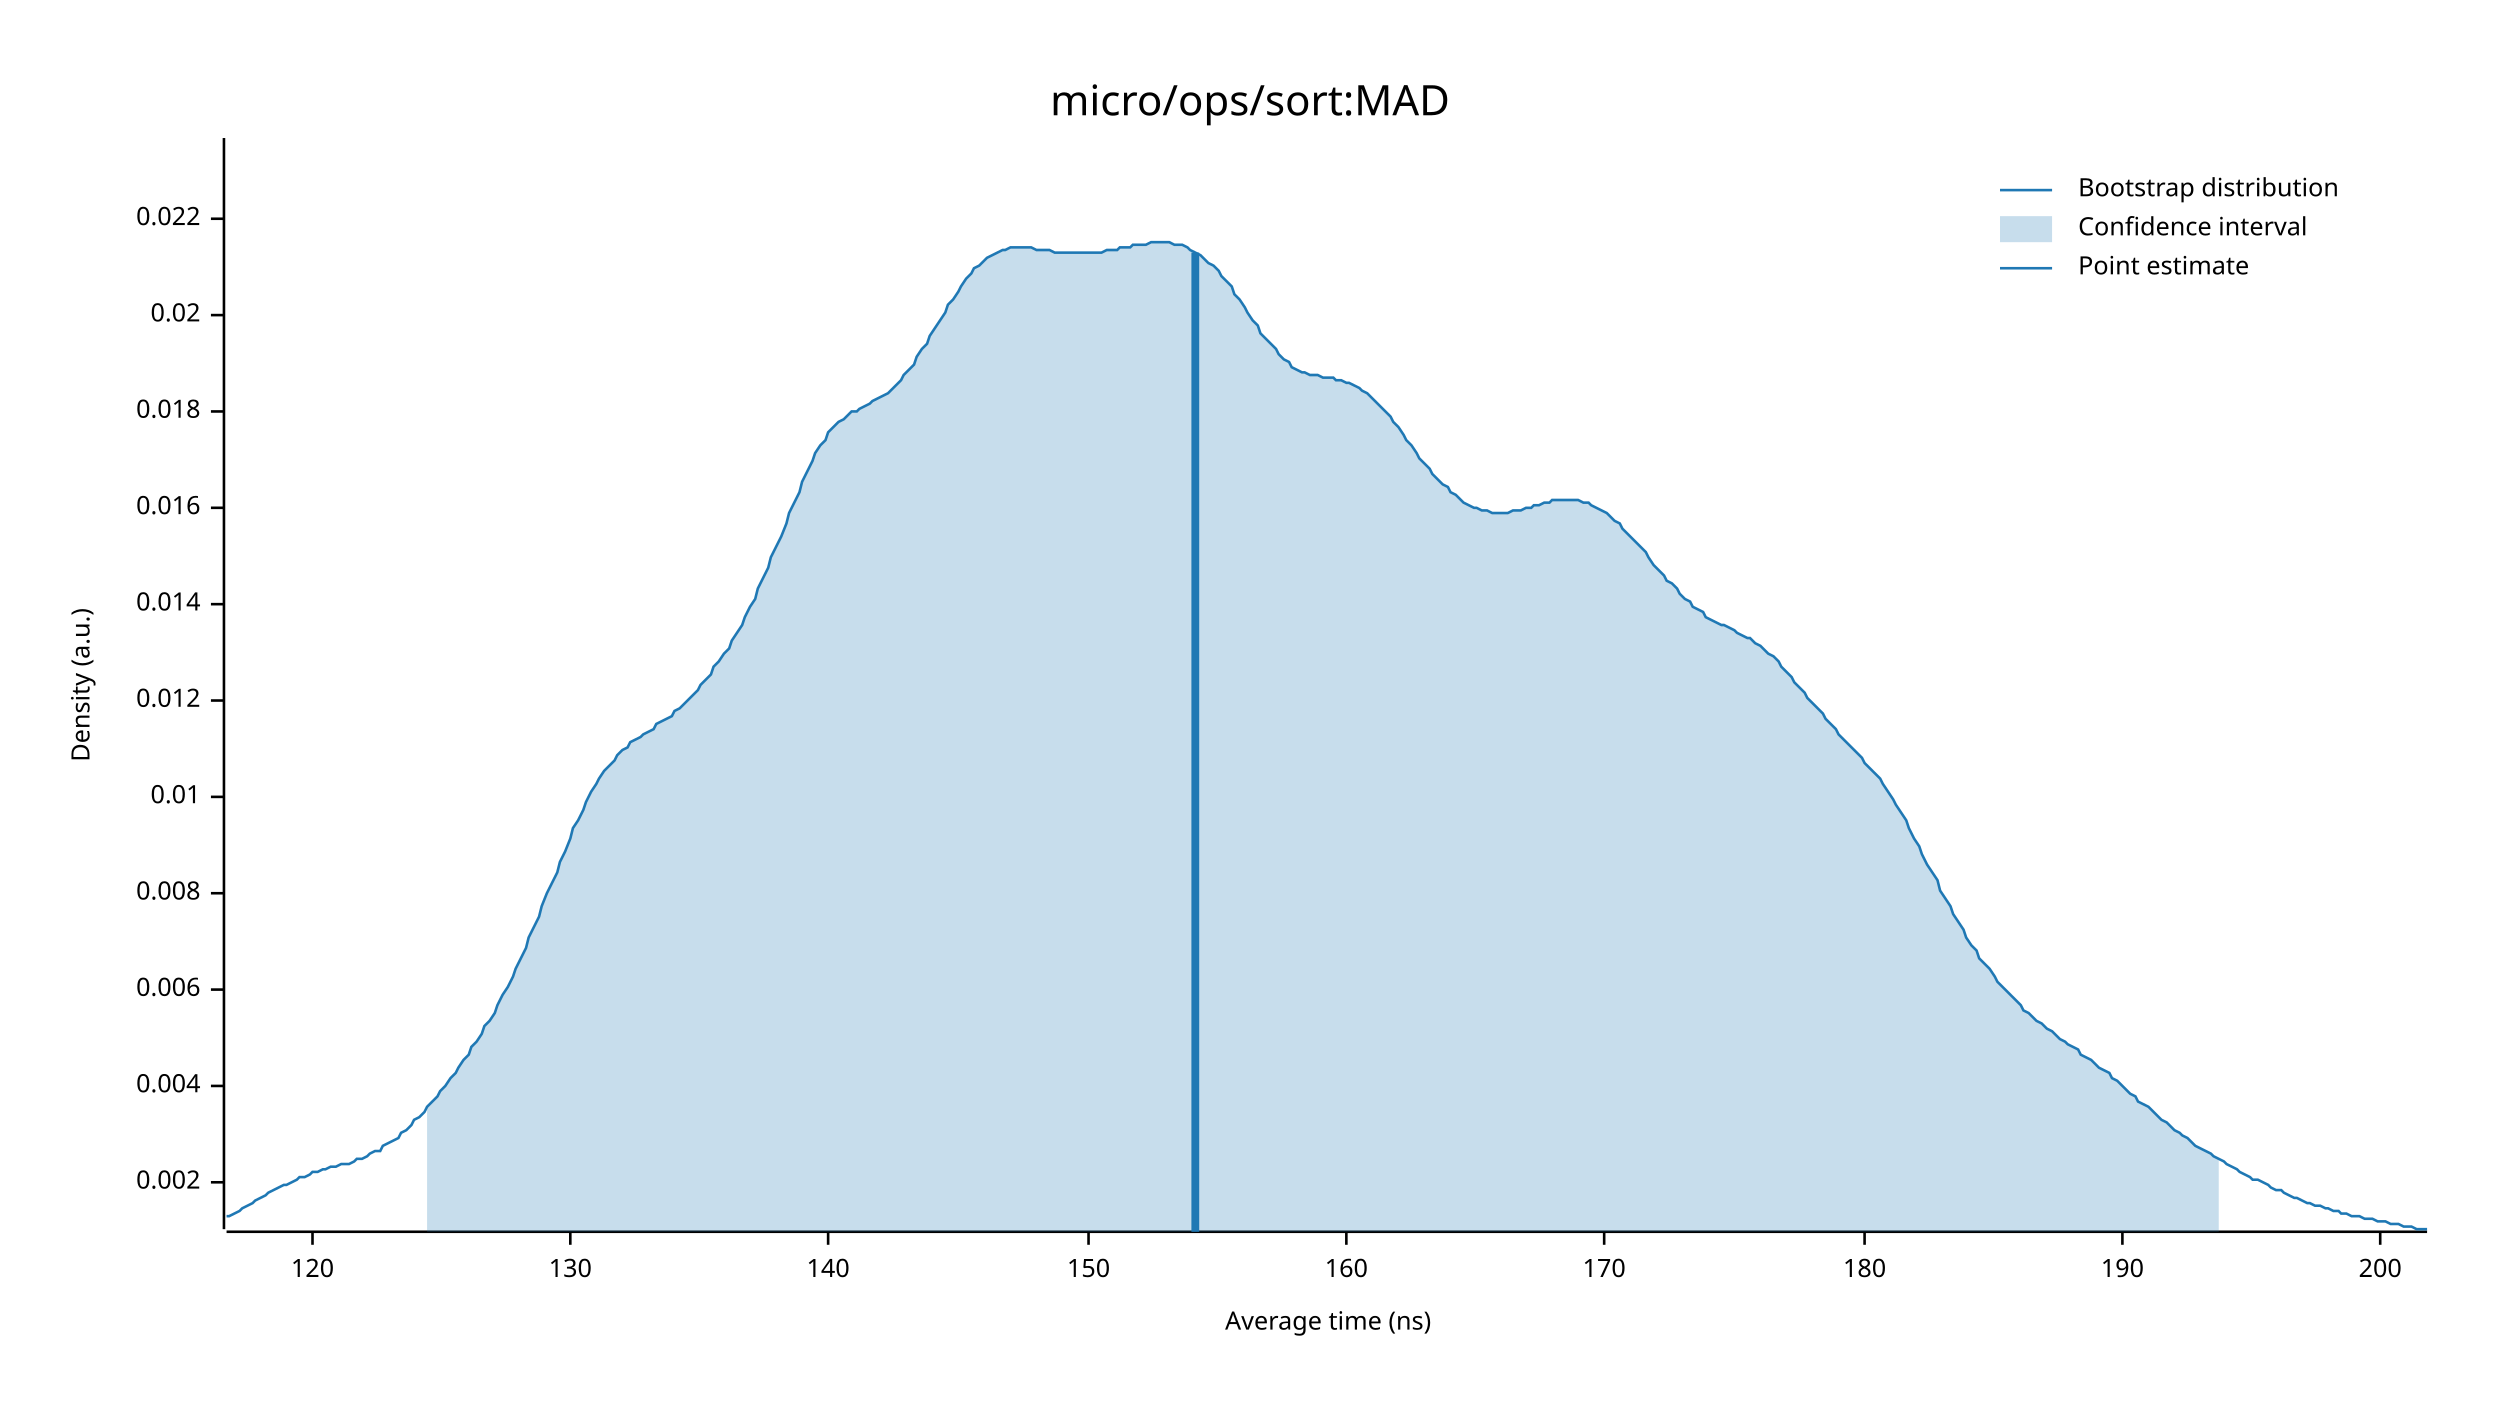
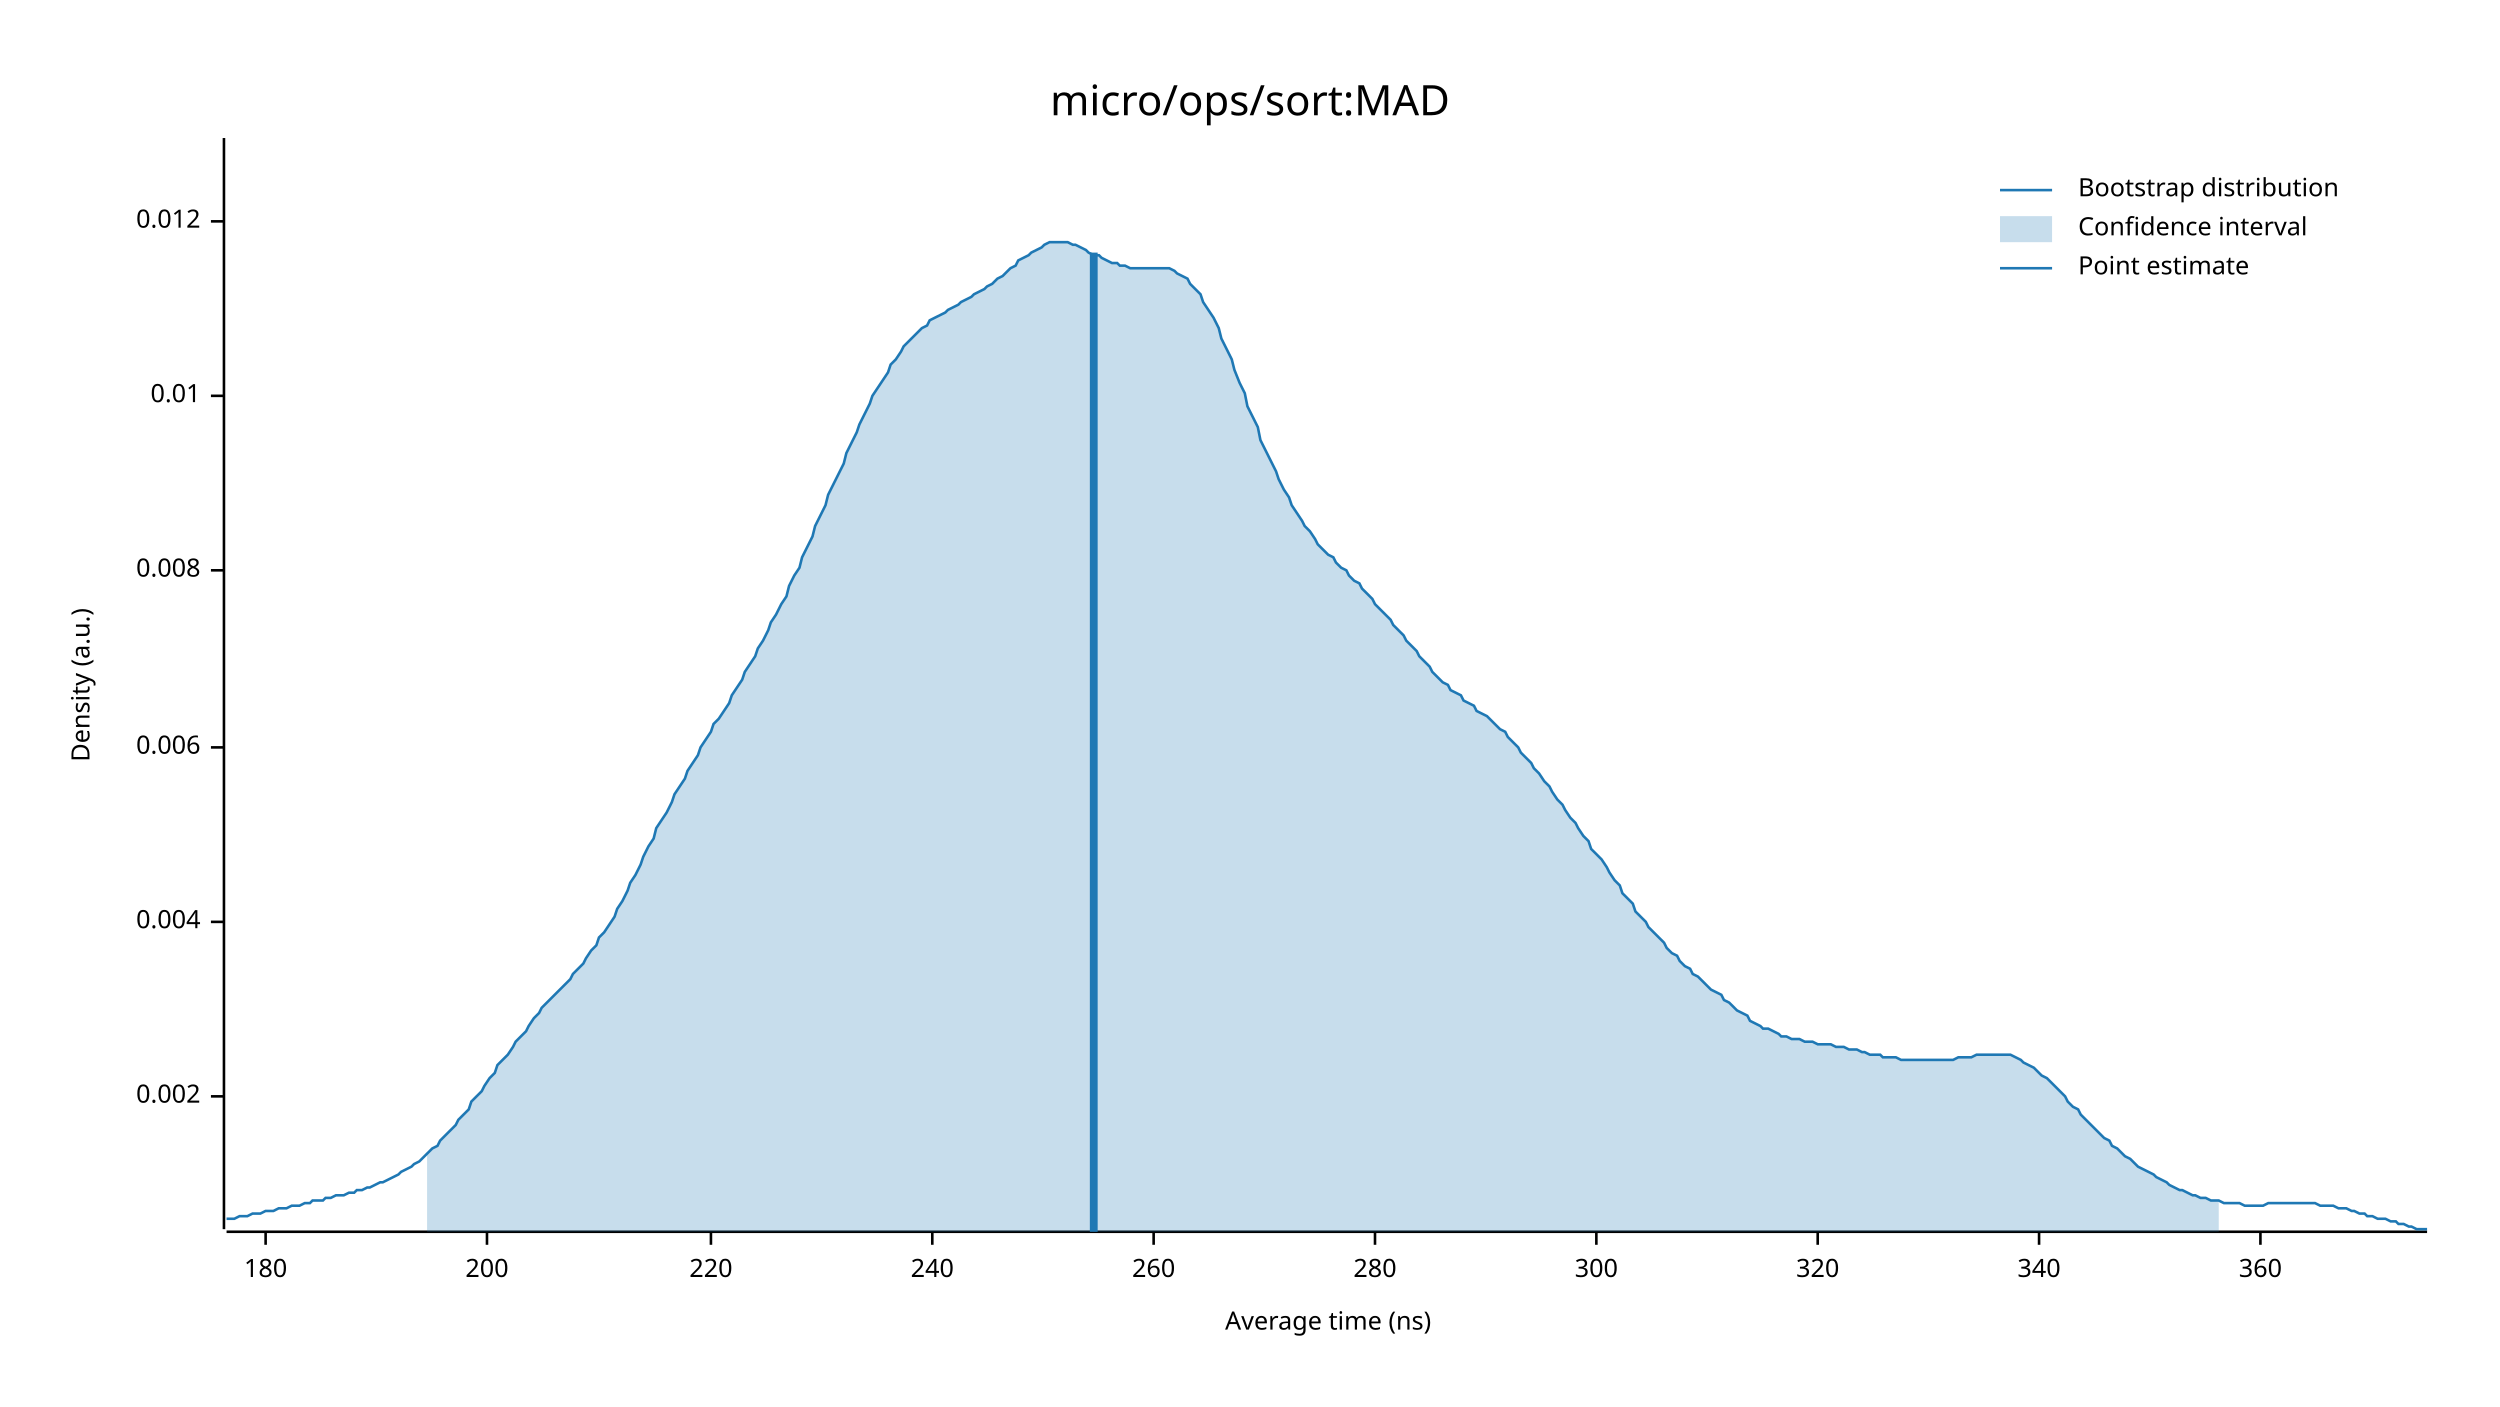
<svg xmlns="http://www.w3.org/2000/svg" width="960" height="540" viewBox="0 0 960 540">
  <text x="480" y="32" dy="0.76em" text-anchor="middle" font-family="sans-serif" font-size="16.129" opacity="1" fill="#000000">
micro/ops/sort:MAD
</text>
  <text x="27" y="263" dy="0.76em" text-anchor="middle" font-family="sans-serif" font-size="9.677" opacity="1" fill="#000000" transform="rotate(270, 27, 263)">
Density (a.u.)
</text>
  <text x="510" y="513" dy="-0.5ex" text-anchor="middle" font-family="sans-serif" font-size="9.677" opacity="1" fill="#000000">
Average time (ns)
</text>
  <polyline fill="none" opacity="1" stroke="#000000" stroke-width="1" points="86,53 86,472 " />
-   <text x="77" y="454" dy="0.5ex" text-anchor="end" font-family="sans-serif" font-size="9.677" opacity="1" fill="#000000">
+   <text x="77" y="421" dy="0.5ex" text-anchor="end" font-family="sans-serif" font-size="9.677" opacity="1" fill="#000000">
0.002
</text>
-   <polyline fill="none" opacity="1" stroke="#000000" stroke-width="1" points="81,454 86,454 " />
-   <text x="77" y="417" dy="0.5ex" text-anchor="end" font-family="sans-serif" font-size="9.677" opacity="1" fill="#000000">
+   <polyline fill="none" opacity="1" stroke="#000000" stroke-width="1" points="81,421 86,421 " />
+   <text x="77" y="354" dy="0.5ex" text-anchor="end" font-family="sans-serif" font-size="9.677" opacity="1" fill="#000000">
0.004
</text>
-   <polyline fill="none" opacity="1" stroke="#000000" stroke-width="1" points="81,417 86,417 " />
-   <text x="77" y="380" dy="0.5ex" text-anchor="end" font-family="sans-serif" font-size="9.677" opacity="1" fill="#000000">
+   <polyline fill="none" opacity="1" stroke="#000000" stroke-width="1" points="81,354 86,354 " />
+   <text x="77" y="287" dy="0.5ex" text-anchor="end" font-family="sans-serif" font-size="9.677" opacity="1" fill="#000000">
0.006
</text>
-   <polyline fill="none" opacity="1" stroke="#000000" stroke-width="1" points="81,380 86,380 " />
-   <text x="77" y="343" dy="0.5ex" text-anchor="end" font-family="sans-serif" font-size="9.677" opacity="1" fill="#000000">
+   <polyline fill="none" opacity="1" stroke="#000000" stroke-width="1" points="81,287 86,287 " />
+   <text x="77" y="219" dy="0.5ex" text-anchor="end" font-family="sans-serif" font-size="9.677" opacity="1" fill="#000000">
0.008
</text>
-   <polyline fill="none" opacity="1" stroke="#000000" stroke-width="1" points="81,343 86,343 " />
-   <text x="77" y="306" dy="0.5ex" text-anchor="end" font-family="sans-serif" font-size="9.677" opacity="1" fill="#000000">
+   <polyline fill="none" opacity="1" stroke="#000000" stroke-width="1" points="81,219 86,219 " />
+   <text x="77" y="152" dy="0.5ex" text-anchor="end" font-family="sans-serif" font-size="9.677" opacity="1" fill="#000000">
0.01
</text>
-   <polyline fill="none" opacity="1" stroke="#000000" stroke-width="1" points="81,306 86,306 " />
-   <text x="77" y="269" dy="0.5ex" text-anchor="end" font-family="sans-serif" font-size="9.677" opacity="1" fill="#000000">
+   <polyline fill="none" opacity="1" stroke="#000000" stroke-width="1" points="81,152 86,152 " />
+   <text x="77" y="85" dy="0.5ex" text-anchor="end" font-family="sans-serif" font-size="9.677" opacity="1" fill="#000000">
0.012
</text>
-   <polyline fill="none" opacity="1" stroke="#000000" stroke-width="1" points="81,269 86,269 " />
-   <text x="77" y="232" dy="0.5ex" text-anchor="end" font-family="sans-serif" font-size="9.677" opacity="1" fill="#000000">
- 0.014
- </text>
-   <polyline fill="none" opacity="1" stroke="#000000" stroke-width="1" points="81,232 86,232 " />
-   <text x="77" y="195" dy="0.5ex" text-anchor="end" font-family="sans-serif" font-size="9.677" opacity="1" fill="#000000">
- 0.016
- </text>
-   <polyline fill="none" opacity="1" stroke="#000000" stroke-width="1" points="81,195 86,195 " />
-   <text x="77" y="158" dy="0.5ex" text-anchor="end" font-family="sans-serif" font-size="9.677" opacity="1" fill="#000000">
- 0.018
- </text>
-   <polyline fill="none" opacity="1" stroke="#000000" stroke-width="1" points="81,158 86,158 " />
-   <text x="77" y="121" dy="0.5ex" text-anchor="end" font-family="sans-serif" font-size="9.677" opacity="1" fill="#000000">
- 0.02
- </text>
-   <polyline fill="none" opacity="1" stroke="#000000" stroke-width="1" points="81,121 86,121 " />
-   <text x="77" y="84" dy="0.5ex" text-anchor="end" font-family="sans-serif" font-size="9.677" opacity="1" fill="#000000">
- 0.022
- </text>
-   <polyline fill="none" opacity="1" stroke="#000000" stroke-width="1" points="81,84 86,84 " />
+   <polyline fill="none" opacity="1" stroke="#000000" stroke-width="1" points="81,85 86,85 " />
  <polyline fill="none" opacity="1" stroke="#000000" stroke-width="1" points="87,473 932,473 " />
-   <text x="120" y="483" dy="0.76em" text-anchor="middle" font-family="sans-serif" font-size="9.677" opacity="1" fill="#000000">
- 120
- </text>
-   <polyline fill="none" opacity="1" stroke="#000000" stroke-width="1" points="120,473 120,478 " />
-   <text x="219" y="483" dy="0.76em" text-anchor="middle" font-family="sans-serif" font-size="9.677" opacity="1" fill="#000000">
- 130
- </text>
-   <polyline fill="none" opacity="1" stroke="#000000" stroke-width="1" points="219,473 219,478 " />
-   <text x="318" y="483" dy="0.76em" text-anchor="middle" font-family="sans-serif" font-size="9.677" opacity="1" fill="#000000">
- 140
- </text>
-   <polyline fill="none" opacity="1" stroke="#000000" stroke-width="1" points="318,473 318,478 " />
-   <text x="418" y="483" dy="0.76em" text-anchor="middle" font-family="sans-serif" font-size="9.677" opacity="1" fill="#000000">
- 150
- </text>
-   <polyline fill="none" opacity="1" stroke="#000000" stroke-width="1" points="418,473 418,478 " />
-   <text x="517" y="483" dy="0.76em" text-anchor="middle" font-family="sans-serif" font-size="9.677" opacity="1" fill="#000000">
- 160
- </text>
-   <polyline fill="none" opacity="1" stroke="#000000" stroke-width="1" points="517,473 517,478 " />
-   <text x="616" y="483" dy="0.76em" text-anchor="middle" font-family="sans-serif" font-size="9.677" opacity="1" fill="#000000">
- 170
- </text>
-   <polyline fill="none" opacity="1" stroke="#000000" stroke-width="1" points="616,473 616,478 " />
-   <text x="716" y="483" dy="0.76em" text-anchor="middle" font-family="sans-serif" font-size="9.677" opacity="1" fill="#000000">
+   <text x="102" y="483" dy="0.76em" text-anchor="middle" font-family="sans-serif" font-size="9.677" opacity="1" fill="#000000">
180
</text>
-   <polyline fill="none" opacity="1" stroke="#000000" stroke-width="1" points="716,473 716,478 " />
-   <text x="815" y="483" dy="0.76em" text-anchor="middle" font-family="sans-serif" font-size="9.677" opacity="1" fill="#000000">
- 190
- </text>
-   <polyline fill="none" opacity="1" stroke="#000000" stroke-width="1" points="815,473 815,478 " />
-   <text x="914" y="483" dy="0.76em" text-anchor="middle" font-family="sans-serif" font-size="9.677" opacity="1" fill="#000000">
+   <polyline fill="none" opacity="1" stroke="#000000" stroke-width="1" points="102,473 102,478 " />
+   <text x="187" y="483" dy="0.76em" text-anchor="middle" font-family="sans-serif" font-size="9.677" opacity="1" fill="#000000">
200
</text>
-   <polyline fill="none" opacity="1" stroke="#000000" stroke-width="1" points="914,473 914,478 " />
-   <polyline fill="none" opacity="1" stroke="#1F78B4" stroke-width="1" points="87,467 88,467 90,466 92,465 93,464 95,463 97,462 98,461 100,460 102,459 103,458 105,457 107,456 109,455 110,455 112,454 114,453 115,452 117,452 119,451 120,450 122,450 124,449 125,449 127,448 129,448 131,447 132,447 134,447 136,446 137,445 139,445 141,444 142,443 144,442 146,442 147,440 149,439 151,438 153,437 154,435 156,434 158,432 159,430 161,429 163,427 164,425 166,423 168,421 169,419 171,417 173,414 175,412 176,410 178,407 180,405 181,402 183,400 185,397 186,394 188,392 190,389 191,386 193,382 195,379 197,375 198,372 200,368 202,364 203,360 205,356 207,352 208,348 210,343 212,339 214,335 215,331 217,327 219,322 220,318 222,315 224,311 225,308 227,304 229,301 230,299 232,296 234,294 236,292 237,290 239,288 241,287 242,285 244,284 246,283 247,282 249,281 251,280 252,278 254,277 256,276 258,275 259,273 261,272 263,270 264,269 266,267 268,265 269,263 271,261 273,259 274,256 276,254 278,251 280,249 281,246 283,243 285,240 286,237 288,233 290,230 291,226 293,222 295,218 296,214 298,210 300,206 302,201 303,197 305,193 307,189 308,185 310,181 312,177 313,174 315,171 317,169 318,166 320,164 322,162 324,161 325,160 327,158 329,158 330,157 332,156 334,155 335,154 337,153 339,152 341,151 342,150 344,148 346,146 347,144 349,142 351,140 352,137 354,134 356,132 357,129 359,126 361,123 363,120 364,117 366,115 368,112 369,110 371,107 373,105 374,103 376,102 378,100 379,99 381,98 383,97 385,96 386,96 388,95 390,95 391,95 393,95 395,95 396,95 398,96 400,96 401,96 403,96 405,97 407,97 408,97 410,97 412,97 413,97 415,97 417,97 418,97 420,97 422,97 423,97 425,96 427,96 429,96 430,95 432,95 434,95 435,94 437,94 439,94 440,94 442,93 444,93 445,93 447,93 449,93 451,94 452,94 454,94 456,95 457,96 459,97 461,98 462,99 464,101 466,102 468,104 469,106 471,108 473,110 474,113 476,115 478,118 479,120 481,123 483,125 484,128 486,130 488,132 490,134 491,136 493,138 495,139 496,141 498,142 500,143 501,143 503,144 505,144 506,144 508,145 510,145 512,145 513,146 515,146 517,147 518,147 520,148 522,149 523,150 525,151 527,153 528,154 530,156 532,158 534,160 535,162 537,164 539,167 540,169 542,171 544,174 545,176 547,178 549,180 550,182 552,184 554,186 556,187 557,189 559,190 561,192 562,193 564,194 566,195 567,195 569,196 571,196 573,197 574,197 576,197 578,197 579,197 581,196 583,196 584,196 586,195 588,195 589,194 591,194 593,193 595,193 596,192 598,192 600,192 601,192 603,192 605,192 606,192 608,193 610,193 611,194 613,195 615,196 617,197 618,198 620,200 622,201 623,203 625,205 627,207 628,208 630,210 632,212 633,214 635,217 637,219 639,221 640,223 642,224 644,226 645,228 647,230 649,231 650,233 652,234 654,235 655,237 657,238 659,239 661,240 662,240 664,241 666,242 667,243 669,244 671,245 672,245 674,247 676,248 677,249 679,251 681,252 683,254 684,256 686,258 688,260 689,262 691,264 693,266 694,268 696,270 698,272 700,274 701,276 703,278 705,280 706,282 708,284 710,286 711,287 713,289 715,291 716,293 718,295 720,297 722,299 723,301 725,304 727,307 728,309 730,312 732,315 733,318 735,322 737,325 738,328 740,332 742,335 744,338 745,342 747,345 749,348 750,351 752,354 754,357 755,360 757,363 759,365 760,368 762,370 764,372 766,375 767,377 769,379 771,381 772,382 774,384 776,386 777,388 779,389 781,391 782,392 784,393 786,395 788,396 789,397 791,399 793,400 794,401 796,402 798,403 799,405 801,406 803,407 804,408 806,410 808,411 810,412 811,414 813,415 815,417 816,418 818,420 820,421 821,423 823,424 825,425 827,427 828,428 830,430 832,431 833,432 835,434 837,435 838,436 840,437 842,439 843,440 845,441 847,442 849,443 850,444 852,445 854,446 855,447 857,448 859,449 860,450 862,451 864,452 865,453 867,453 869,454 871,455 872,456 874,457 876,457 877,458 879,459 881,460 882,460 884,461 886,462 887,462 889,463 891,463 893,464 894,464 896,465 898,465 899,466 901,466 903,467 904,467 906,467 908,468 909,468 911,468 913,469 915,469 916,469 918,470 920,470 921,470 923,471 925,471 926,471 928,472 930,472 932,472 " />
-   <polygon opacity="0.25" fill="#1F78B4" points="164,425 166,423 168,421 169,419 171,417 173,414 175,412 176,410 178,407 180,405 181,402 183,400 185,397 186,394 188,392 190,389 191,386 193,382 195,379 197,375 198,372 200,368 202,364 203,360 205,356 207,352 208,348 210,343 212,339 214,335 215,331 217,327 219,322 220,318 222,315 224,311 225,308 227,304 229,301 230,299 232,296 234,294 236,292 237,290 239,288 241,287 242,285 244,284 246,283 247,282 249,281 251,280 252,278 254,277 256,276 258,275 259,273 261,272 263,270 264,269 266,267 268,265 269,263 271,261 273,259 274,256 276,254 278,251 280,249 281,246 283,243 285,240 286,237 288,233 290,230 291,226 293,222 295,218 296,214 298,210 300,206 302,201 303,197 305,193 307,189 308,185 310,181 312,177 313,174 315,171 317,169 318,166 320,164 322,162 324,161 325,160 327,158 329,158 330,157 332,156 334,155 335,154 337,153 339,152 341,151 342,150 344,148 346,146 347,144 349,142 351,140 352,137 354,134 356,132 357,129 359,126 361,123 363,120 364,117 366,115 368,112 369,110 371,107 373,105 374,103 376,102 378,100 379,99 381,98 383,97 385,96 386,96 388,95 390,95 391,95 393,95 395,95 396,95 398,96 400,96 401,96 403,96 405,97 407,97 408,97 410,97 412,97 413,97 415,97 417,97 418,97 420,97 422,97 423,97 425,96 427,96 429,96 430,95 432,95 434,95 435,94 437,94 439,94 440,94 442,93 444,93 445,93 447,93 449,93 451,94 452,94 454,94 456,95 457,96 459,97 461,98 462,99 464,101 466,102 468,104 469,106 471,108 473,110 474,113 476,115 478,118 479,120 481,123 483,125 484,128 486,130 488,132 490,134 491,136 493,138 495,139 496,141 498,142 500,143 501,143 503,144 505,144 506,144 508,145 510,145 512,145 513,146 515,146 517,147 518,147 520,148 522,149 523,150 525,151 527,153 528,154 530,156 532,158 534,160 535,162 537,164 539,167 540,169 542,171 544,174 545,176 547,178 549,180 550,182 552,184 554,186 556,187 557,189 559,190 561,192 562,193 564,194 566,195 567,195 569,196 571,196 573,197 574,197 576,197 578,197 579,197 581,196 583,196 584,196 586,195 588,195 589,194 591,194 593,193 595,193 596,192 598,192 600,192 601,192 603,192 605,192 606,192 608,193 610,193 611,194 613,195 615,196 617,197 618,198 620,200 622,201 623,203 625,205 627,207 628,208 630,210 632,212 633,214 635,217 637,219 639,221 640,223 642,224 644,226 645,228 647,230 649,231 650,233 652,234 654,235 655,237 657,238 659,239 661,240 662,240 664,241 666,242 667,243 669,244 671,245 672,245 674,247 676,248 677,249 679,251 681,252 683,254 684,256 686,258 688,260 689,262 691,264 693,266 694,268 696,270 698,272 700,274 701,276 703,278 705,280 706,282 708,284 710,286 711,287 713,289 715,291 716,293 718,295 720,297 722,299 723,301 725,304 727,307 728,309 730,312 732,315 733,318 735,322 737,325 738,328 740,332 742,335 744,338 745,342 747,345 749,348 750,351 752,354 754,357 755,360 757,363 759,365 760,368 762,370 764,372 766,375 767,377 769,379 771,381 772,382 774,384 776,386 777,388 779,389 781,391 782,392 784,393 786,395 788,396 789,397 791,399 793,400 794,401 796,402 798,403 799,405 801,406 803,407 804,408 806,410 808,411 810,412 811,414 813,415 815,417 816,418 818,420 820,421 821,423 823,424 825,425 827,427 828,428 830,430 832,431 833,432 835,434 837,435 838,436 840,437 842,439 843,440 845,441 847,442 849,443 850,444 852,445 852,473 164,473 " />
-   <polyline fill="none" opacity="1" stroke="#1F78B4" stroke-width="3" points="459,473 459,97 " />
+   <polyline fill="none" opacity="1" stroke="#000000" stroke-width="1" points="187,473 187,478 " />
+   <text x="273" y="483" dy="0.76em" text-anchor="middle" font-family="sans-serif" font-size="9.677" opacity="1" fill="#000000">
+ 220
+ </text>
+   <polyline fill="none" opacity="1" stroke="#000000" stroke-width="1" points="273,473 273,478 " />
+   <text x="358" y="483" dy="0.76em" text-anchor="middle" font-family="sans-serif" font-size="9.677" opacity="1" fill="#000000">
+ 240
+ </text>
+   <polyline fill="none" opacity="1" stroke="#000000" stroke-width="1" points="358,473 358,478 " />
+   <text x="443" y="483" dy="0.76em" text-anchor="middle" font-family="sans-serif" font-size="9.677" opacity="1" fill="#000000">
+ 260
+ </text>
+   <polyline fill="none" opacity="1" stroke="#000000" stroke-width="1" points="443,473 443,478 " />
+   <text x="528" y="483" dy="0.76em" text-anchor="middle" font-family="sans-serif" font-size="9.677" opacity="1" fill="#000000">
+ 280
+ </text>
+   <polyline fill="none" opacity="1" stroke="#000000" stroke-width="1" points="528,473 528,478 " />
+   <text x="613" y="483" dy="0.76em" text-anchor="middle" font-family="sans-serif" font-size="9.677" opacity="1" fill="#000000">
+ 300
+ </text>
+   <polyline fill="none" opacity="1" stroke="#000000" stroke-width="1" points="613,473 613,478 " />
+   <text x="698" y="483" dy="0.76em" text-anchor="middle" font-family="sans-serif" font-size="9.677" opacity="1" fill="#000000">
+ 320
+ </text>
+   <polyline fill="none" opacity="1" stroke="#000000" stroke-width="1" points="698,473 698,478 " />
+   <text x="783" y="483" dy="0.76em" text-anchor="middle" font-family="sans-serif" font-size="9.677" opacity="1" fill="#000000">
+ 340
+ </text>
+   <polyline fill="none" opacity="1" stroke="#000000" stroke-width="1" points="783,473 783,478 " />
+   <text x="868" y="483" dy="0.76em" text-anchor="middle" font-family="sans-serif" font-size="9.677" opacity="1" fill="#000000">
+ 360
+ </text>
+   <polyline fill="none" opacity="1" stroke="#000000" stroke-width="1" points="868,473 868,478 " />
+   <polyline fill="none" opacity="1" stroke="#1F78B4" stroke-width="1" points="87,468 88,468 90,468 92,467 93,467 95,467 97,466 98,466 100,466 102,465 103,465 105,465 107,464 109,464 110,464 112,463 114,463 115,463 117,462 119,462 120,461 122,461 124,461 125,460 127,460 129,459 131,459 132,459 134,458 136,458 137,457 139,457 141,456 142,456 144,455 146,454 147,454 149,453 151,452 153,451 154,450 156,449 158,448 159,447 161,446 163,444 164,443 166,441 168,440 169,438 171,436 173,434 175,432 176,430 178,428 180,426 181,423 183,421 185,419 186,417 188,414 190,412 191,409 193,407 195,405 197,402 198,400 200,398 202,396 203,394 205,391 207,389 208,387 210,385 212,383 214,381 215,380 217,378 219,376 220,374 222,372 224,370 225,368 227,365 229,363 230,360 232,358 234,355 236,352 237,349 239,346 241,342 242,339 244,336 246,332 247,329 249,325 251,322 252,318 254,315 256,312 258,308 259,305 261,302 263,299 264,296 266,293 268,290 269,287 271,284 273,281 274,278 276,276 278,273 280,270 281,267 283,264 285,261 286,258 288,255 290,252 291,249 293,246 295,242 296,239 298,236 300,232 302,229 303,225 305,221 307,218 308,214 310,210 312,206 313,202 315,198 317,194 318,190 320,186 322,182 324,178 325,174 327,170 329,166 330,163 332,159 334,155 335,152 337,149 339,146 341,143 342,140 344,138 346,135 347,133 349,131 351,129 352,128 354,126 356,125 357,123 359,122 361,121 363,120 364,119 366,118 368,117 369,116 371,115 373,114 374,113 376,112 378,111 379,110 381,109 383,107 385,106 386,105 388,103 390,102 391,100 393,99 395,98 396,97 398,96 400,95 401,94 403,93 405,93 407,93 408,93 410,93 412,94 413,94 415,95 417,96 418,97 420,98 422,98 423,99 425,100 427,101 429,101 430,102 432,102 434,103 435,103 437,103 439,103 440,103 442,103 444,103 445,103 447,103 449,103 451,104 452,105 454,106 456,107 457,109 459,111 461,113 462,116 464,119 466,122 468,126 469,130 471,134 473,138 474,142 476,147 478,151 479,156 481,160 483,164 484,169 486,173 488,177 490,181 491,184 493,188 495,191 496,194 498,197 500,200 501,202 503,204 505,207 506,209 508,211 510,213 512,214 513,216 515,218 517,219 518,221 520,223 522,224 523,226 525,228 527,230 528,232 530,234 532,236 534,238 535,240 537,242 539,244 540,246 542,248 544,250 545,252 547,254 549,256 550,258 552,260 554,262 556,263 557,265 559,266 561,267 562,269 564,270 566,271 567,273 569,274 571,275 573,277 574,278 576,280 578,281 579,283 581,285 583,287 584,289 586,291 588,293 589,295 591,297 593,300 595,302 596,304 598,307 600,309 601,311 603,314 605,316 606,318 608,321 610,323 611,326 613,328 615,330 617,333 618,335 620,338 622,340 623,343 625,345 627,347 628,350 630,352 632,354 633,356 635,358 637,360 639,362 640,364 642,366 644,367 645,369 647,371 649,372 650,374 652,375 654,377 655,378 657,380 659,381 661,382 662,384 664,385 666,387 667,388 669,389 671,390 672,392 674,393 676,394 677,395 679,395 681,396 683,397 684,398 686,398 688,399 689,399 691,399 693,400 694,400 696,400 698,401 700,401 701,401 703,401 705,402 706,402 708,402 710,403 711,403 713,403 715,404 716,404 718,405 720,405 722,405 723,406 725,406 727,406 728,406 730,407 732,407 733,407 735,407 737,407 738,407 740,407 742,407 744,407 745,407 747,407 749,407 750,407 752,406 754,406 755,406 757,406 759,405 760,405 762,405 764,405 766,405 767,405 769,405 771,405 772,405 774,406 776,407 777,408 779,409 781,410 782,411 784,413 786,414 788,416 789,417 791,419 793,421 794,423 796,425 798,426 799,428 801,430 803,432 804,433 806,435 808,437 810,438 811,440 813,441 815,443 816,444 818,445 820,447 821,448 823,449 825,450 827,451 828,452 830,453 832,454 833,455 835,456 837,457 838,457 840,458 842,459 843,459 845,460 847,460 849,461 850,461 852,461 854,462 855,462 857,462 859,462 860,462 862,463 864,463 865,463 867,463 869,463 871,462 872,462 874,462 876,462 877,462 879,462 881,462 882,462 884,462 886,462 887,462 889,462 891,463 893,463 894,463 896,463 898,464 899,464 901,464 903,465 904,465 906,466 908,466 909,467 911,467 913,468 915,468 916,468 918,469 920,469 921,470 923,470 925,471 926,471 928,472 930,472 932,472 " />
+   <polygon opacity="0.25" fill="#1F78B4" points="164,443 166,441 168,440 169,438 171,436 173,434 175,432 176,430 178,428 180,426 181,423 183,421 185,419 186,417 188,414 190,412 191,409 193,407 195,405 197,402 198,400 200,398 202,396 203,394 205,391 207,389 208,387 210,385 212,383 214,381 215,380 217,378 219,376 220,374 222,372 224,370 225,368 227,365 229,363 230,360 232,358 234,355 236,352 237,349 239,346 241,342 242,339 244,336 246,332 247,329 249,325 251,322 252,318 254,315 256,312 258,308 259,305 261,302 263,299 264,296 266,293 268,290 269,287 271,284 273,281 274,278 276,276 278,273 280,270 281,267 283,264 285,261 286,258 288,255 290,252 291,249 293,246 295,242 296,239 298,236 300,232 302,229 303,225 305,221 307,218 308,214 310,210 312,206 313,202 315,198 317,194 318,190 320,186 322,182 324,178 325,174 327,170 329,166 330,163 332,159 334,155 335,152 337,149 339,146 341,143 342,140 344,138 346,135 347,133 349,131 351,129 352,128 354,126 356,125 357,123 359,122 361,121 363,120 364,119 366,118 368,117 369,116 371,115 373,114 374,113 376,112 378,111 379,110 381,109 383,107 385,106 386,105 388,103 390,102 391,100 393,99 395,98 396,97 398,96 400,95 401,94 403,93 405,93 407,93 408,93 410,93 412,94 413,94 415,95 417,96 418,97 420,98 422,98 423,99 425,100 427,101 429,101 430,102 432,102 434,103 435,103 437,103 439,103 440,103 442,103 444,103 445,103 447,103 449,103 451,104 452,105 454,106 456,107 457,109 459,111 461,113 462,116 464,119 466,122 468,126 469,130 471,134 473,138 474,142 476,147 478,151 479,156 481,160 483,164 484,169 486,173 488,177 490,181 491,184 493,188 495,191 496,194 498,197 500,200 501,202 503,204 505,207 506,209 508,211 510,213 512,214 513,216 515,218 517,219 518,221 520,223 522,224 523,226 525,228 527,230 528,232 530,234 532,236 534,238 535,240 537,242 539,244 540,246 542,248 544,250 545,252 547,254 549,256 550,258 552,260 554,262 556,263 557,265 559,266 561,267 562,269 564,270 566,271 567,273 569,274 571,275 573,277 574,278 576,280 578,281 579,283 581,285 583,287 584,289 586,291 588,293 589,295 591,297 593,300 595,302 596,304 598,307 600,309 601,311 603,314 605,316 606,318 608,321 610,323 611,326 613,328 615,330 617,333 618,335 620,338 622,340 623,343 625,345 627,347 628,350 630,352 632,354 633,356 635,358 637,360 639,362 640,364 642,366 644,367 645,369 647,371 649,372 650,374 652,375 654,377 655,378 657,380 659,381 661,382 662,384 664,385 666,387 667,388 669,389 671,390 672,392 674,393 676,394 677,395 679,395 681,396 683,397 684,398 686,398 688,399 689,399 691,399 693,400 694,400 696,400 698,401 700,401 701,401 703,401 705,402 706,402 708,402 710,403 711,403 713,403 715,404 716,404 718,405 720,405 722,405 723,406 725,406 727,406 728,406 730,407 732,407 733,407 735,407 737,407 738,407 740,407 742,407 744,407 745,407 747,407 749,407 750,407 752,406 754,406 755,406 757,406 759,405 760,405 762,405 764,405 766,405 767,405 769,405 771,405 772,405 774,406 776,407 777,408 779,409 781,410 782,411 784,413 786,414 788,416 789,417 791,419 793,421 794,423 796,425 798,426 799,428 801,430 803,432 804,433 806,435 808,437 810,438 811,440 813,441 815,443 816,444 818,445 820,447 821,448 823,449 825,450 827,451 828,452 830,453 832,454 833,455 835,456 837,457 838,457 840,458 842,459 843,459 845,460 847,460 849,461 850,461 852,461 852,473 164,473 " />
+   <polyline fill="none" opacity="1" stroke="#1F78B4" stroke-width="3" points="420,473 420,97 " />
  <text x="798" y="68" dy="0.76em" text-anchor="start" font-family="sans-serif" font-size="9.677" opacity="1" fill="#000000">
Bootstrap distribution
</text>
  <text x="798" y="83" dy="0.76em" text-anchor="start" font-family="sans-serif" font-size="9.677" opacity="1" fill="#000000">
Confidence interval
</text>
  <text x="798" y="98" dy="0.76em" text-anchor="start" font-family="sans-serif" font-size="9.677" opacity="1" fill="#000000">
Point estimate
</text>
  <polyline fill="none" opacity="1" stroke="#1F78B4" stroke-width="1" points="768,73 788,73 " />
  <rect x="768" y="83" width="20" height="10" opacity="0.25" fill="#1F78B4" stroke="none" />
  <polyline fill="none" opacity="1" stroke="#1F78B4" stroke-width="1" points="768,103 788,103 " />
</svg>
